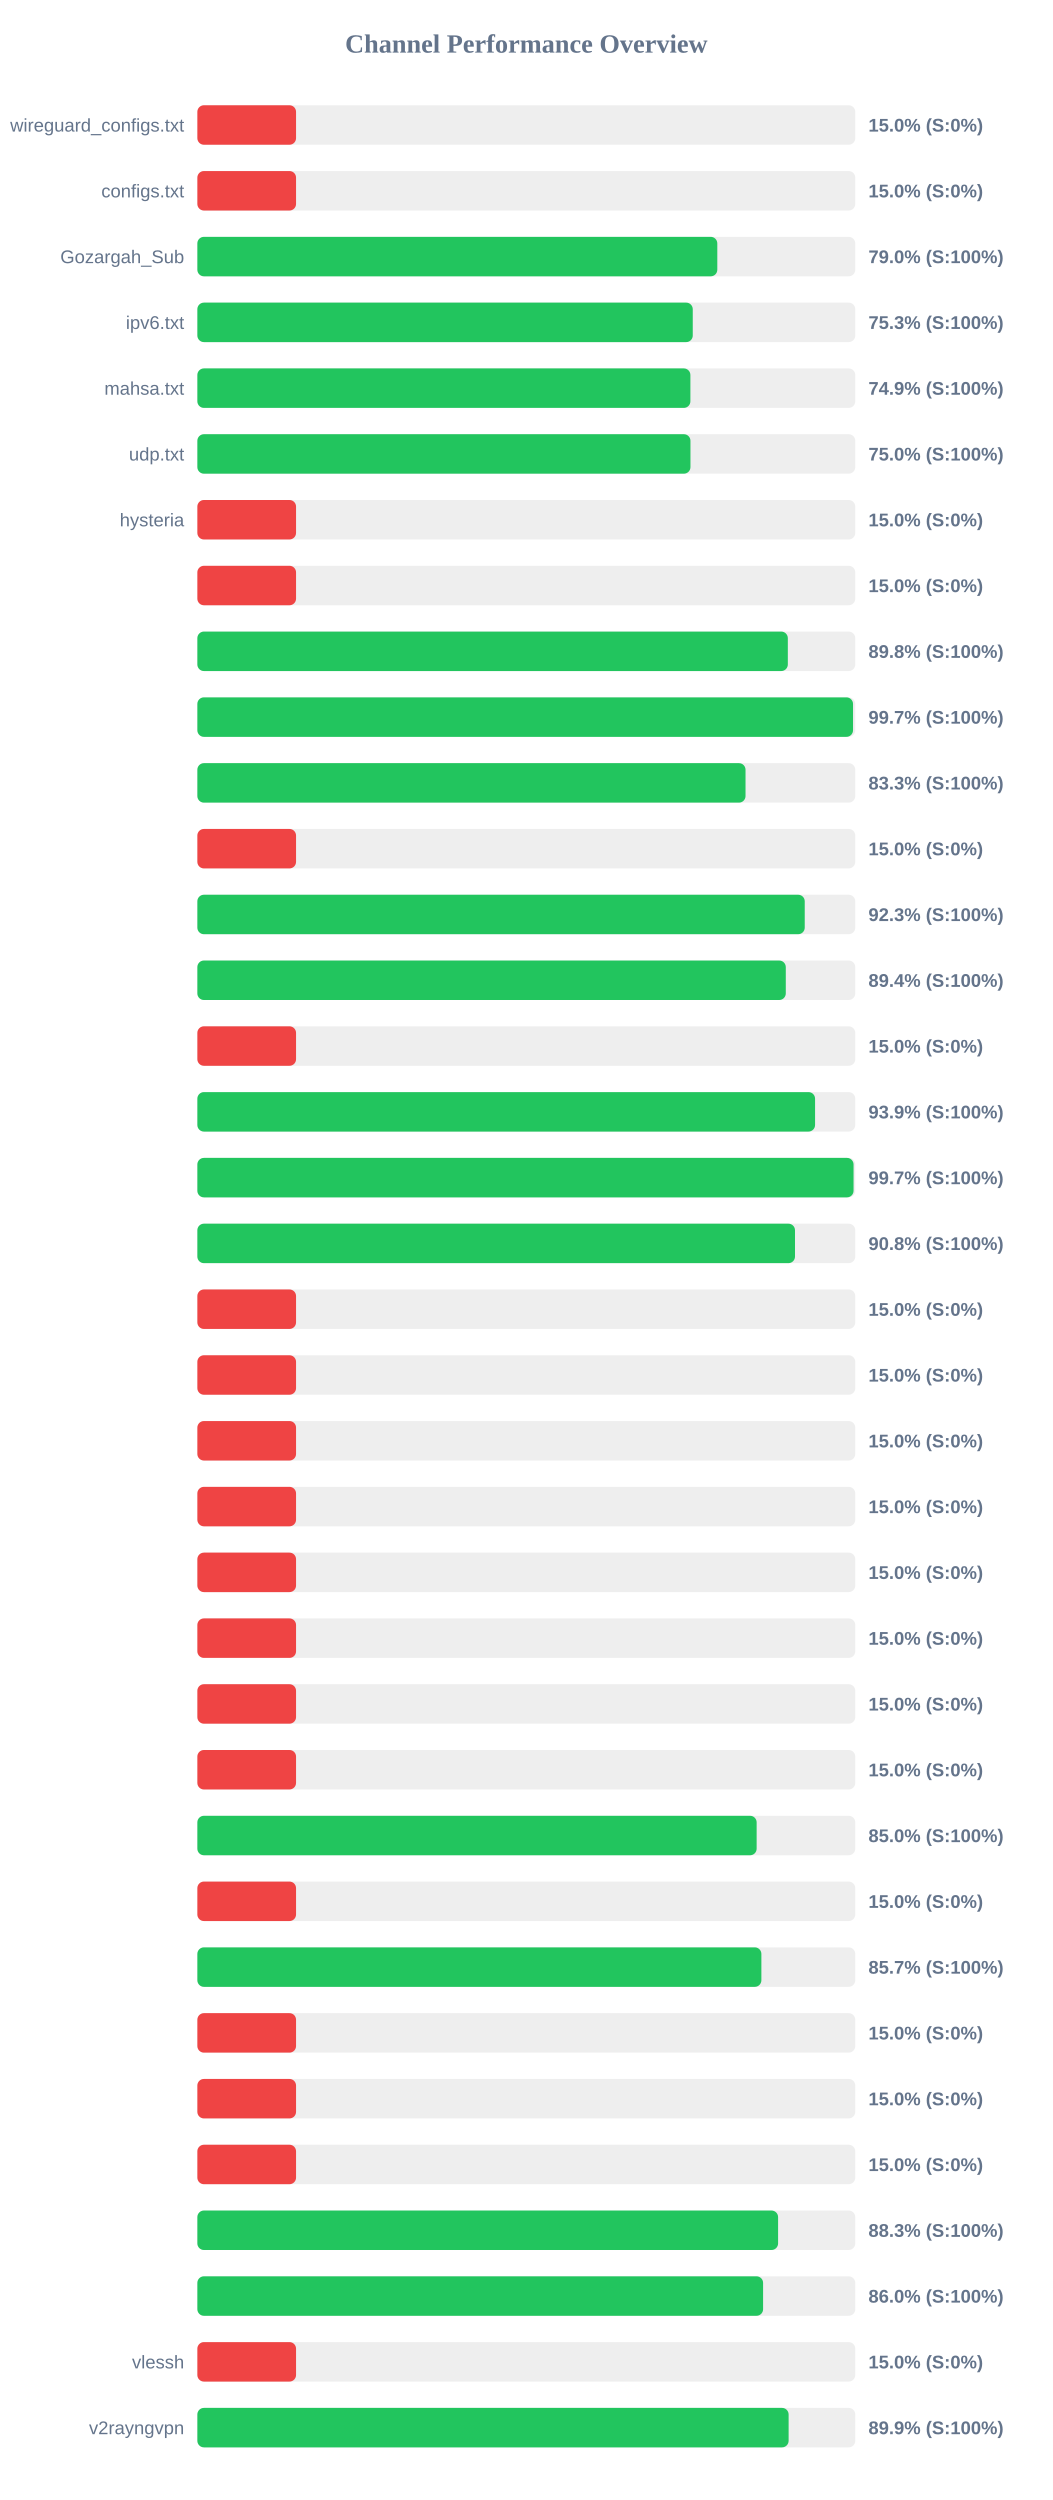
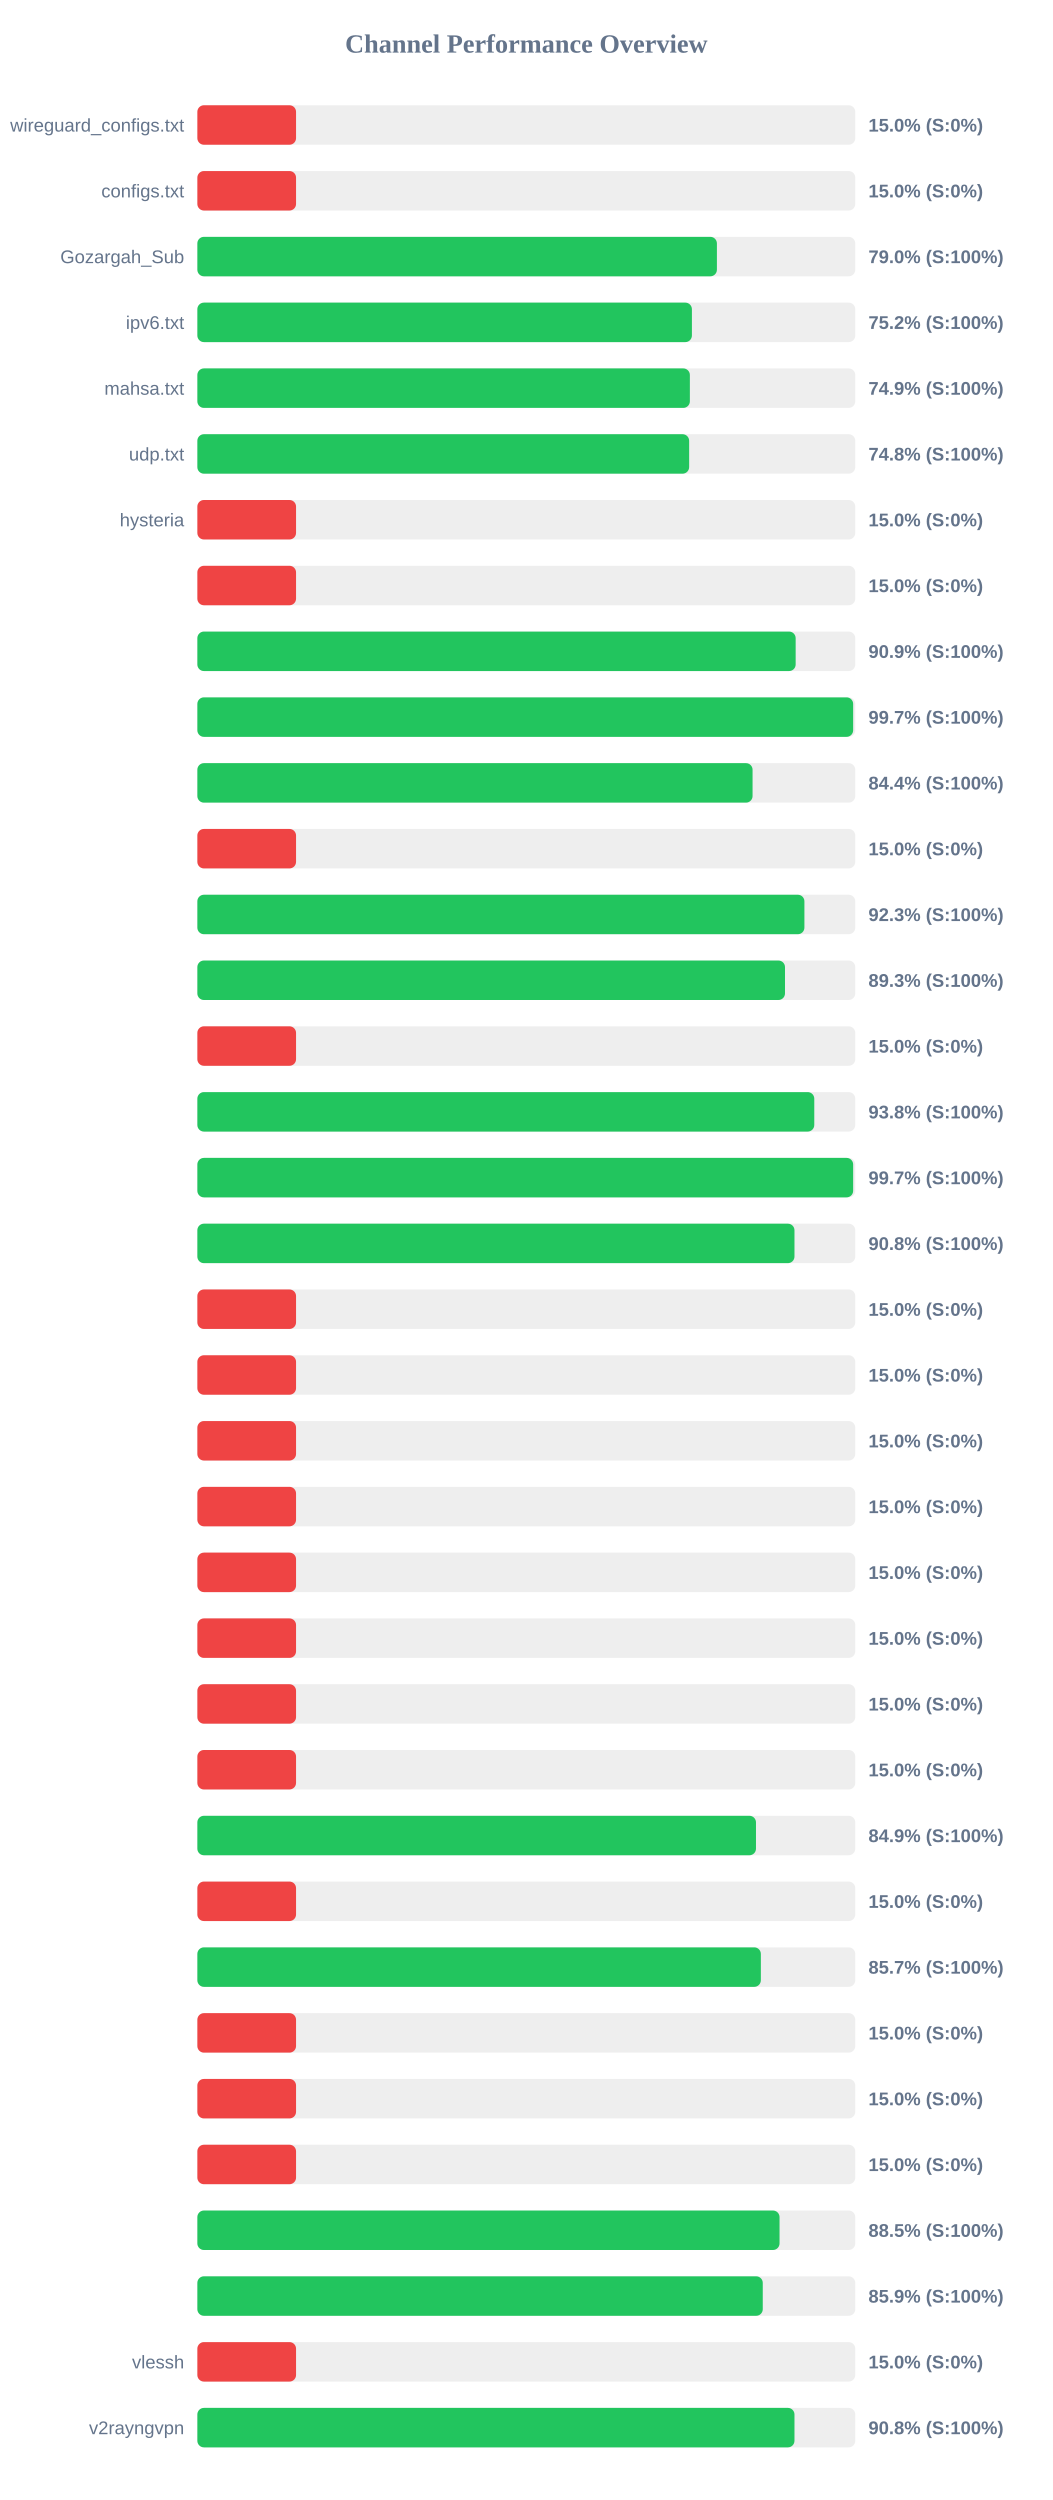
<svg xmlns="http://www.w3.org/2000/svg" width="800" height="1900" version="1.1">
  <style>
        .row { font: 14px Arial; fill: #64748b; }
        .score { font: bold 14px Arial; fill: #64748b; }
    </style>
  <text x="400" y="40" text-anchor="middle" font-size="20px" font-weight="bold" fill="#64748b">Channel Performance Overview</text>
  <rect x="150" y="80" width="500" height="30" fill="#eee" rx="5" />
  <rect x="150" y="80" width="75.0" height="30" fill="#ef4444" rx="5" />
  <text x="140" y="100" text-anchor="end" class="row">wireguard_configs.txt</text>
  <text x="660" y="100" text-anchor="start" class="score">15.0% (S:0%)</text>
  <rect x="150" y="130" width="500" height="30" fill="#eee" rx="5" />
  <rect x="150" y="130" width="75.0" height="30" fill="#ef4444" rx="5" />
  <text x="140" y="150" text-anchor="end" class="row">configs.txt</text>
  <text x="660" y="150" text-anchor="start" class="score">15.0% (S:0%)</text>
  <rect x="150" y="180" width="500" height="30" fill="#eee" rx="5" />
-   <rect x="150" y="180" width="395.15" height="30" fill="#22c55e" rx="5" />
+   <rect x="150" y="180" width="394.85" height="30" fill="#22c55e" rx="5" />
  <text x="140" y="200" text-anchor="end" class="row">Gozargah_Sub</text>
  <text x="660" y="200" text-anchor="start" class="score">79.0% (S:100%)</text>
  <rect x="150" y="230" width="500" height="30" fill="#eee" rx="5" />
-   <rect x="150" y="230" width="376.5" height="30" fill="#22c55e" rx="5" />
+   <rect x="150" y="230" width="375.85" height="30" fill="#22c55e" rx="5" />
  <text x="140" y="250" text-anchor="end" class="row">ipv6.txt</text>
-   <text x="660" y="250" text-anchor="start" class="score">75.3% (S:100%)</text>
+   <text x="660" y="250" text-anchor="start" class="score">75.2% (S:100%)</text>
  <rect x="150" y="280" width="500" height="30" fill="#eee" rx="5" />
-   <rect x="150" y="280" width="374.7" height="30" fill="#22c55e" rx="5" />
+   <rect x="150" y="280" width="374.3" height="30" fill="#22c55e" rx="5" />
  <text x="140" y="300" text-anchor="end" class="row">mahsa.txt</text>
  <text x="660" y="300" text-anchor="start" class="score">74.9% (S:100%)</text>
  <rect x="150" y="330" width="500" height="30" fill="#eee" rx="5" />
-   <rect x="150" y="330" width="374.75" height="30" fill="#22c55e" rx="5" />
+   <rect x="150" y="330" width="373.75" height="30" fill="#22c55e" rx="5" />
  <text x="140" y="350" text-anchor="end" class="row">udp.txt</text>
-   <text x="660" y="350" text-anchor="start" class="score">75.0% (S:100%)</text>
+   <text x="660" y="350" text-anchor="start" class="score">74.8% (S:100%)</text>
  <rect x="150" y="380" width="500" height="30" fill="#eee" rx="5" />
  <rect x="150" y="380" width="75.0" height="30" fill="#ef4444" rx="5" />
  <text x="140" y="400" text-anchor="end" class="row">hysteria</text>
  <text x="660" y="400" text-anchor="start" class="score">15.0% (S:0%)</text>
  <rect x="150" y="430" width="500" height="30" fill="#eee" rx="5" />
  <rect x="150" y="430" width="75.0" height="30" fill="#ef4444" rx="5" />
  <text x="140" y="450" text-anchor="end" class="row" />
  <text x="660" y="450" text-anchor="start" class="score">15.0% (S:0%)</text>
  <rect x="150" y="480" width="500" height="30" fill="#eee" rx="5" />
-   <rect x="150" y="480" width="448.75" height="30" fill="#22c55e" rx="5" />
+   <rect x="150" y="480" width="454.7" height="30" fill="#22c55e" rx="5" />
  <text x="140" y="500" text-anchor="end" class="row" />
-   <text x="660" y="500" text-anchor="start" class="score">89.8% (S:100%)</text>
+   <text x="660" y="500" text-anchor="start" class="score">90.9% (S:100%)</text>
  <rect x="150" y="530" width="500" height="30" fill="#eee" rx="5" />
-   <rect x="150" y="530" width="498.3" height="30" fill="#22c55e" rx="5" />
+   <rect x="150" y="530" width="498.4" height="30" fill="#22c55e" rx="5" />
  <text x="140" y="550" text-anchor="end" class="row" />
  <text x="660" y="550" text-anchor="start" class="score">99.7% (S:100%)</text>
  <rect x="150" y="580" width="500" height="30" fill="#eee" rx="5" />
-   <rect x="150" y="580" width="416.6" height="30" fill="#22c55e" rx="5" />
+   <rect x="150" y="580" width="421.95" height="30" fill="#22c55e" rx="5" />
  <text x="140" y="600" text-anchor="end" class="row" />
-   <text x="660" y="600" text-anchor="start" class="score">83.3% (S:100%)</text>
+   <text x="660" y="600" text-anchor="start" class="score">84.4% (S:100%)</text>
  <rect x="150" y="630" width="500" height="30" fill="#eee" rx="5" />
  <rect x="150" y="630" width="75.0" height="30" fill="#ef4444" rx="5" />
  <text x="140" y="650" text-anchor="end" class="row" />
  <text x="660" y="650" text-anchor="start" class="score">15.0% (S:0%)</text>
  <rect x="150" y="680" width="500" height="30" fill="#eee" rx="5" />
-   <rect x="150" y="680" width="461.6" height="30" fill="#22c55e" rx="5" />
+   <rect x="150" y="680" width="461.35" height="30" fill="#22c55e" rx="5" />
  <text x="140" y="700" text-anchor="end" class="row" />
  <text x="660" y="700" text-anchor="start" class="score">92.3% (S:100%)</text>
  <rect x="150" y="730" width="500" height="30" fill="#eee" rx="5" />
-   <rect x="150" y="730" width="447.2" height="30" fill="#22c55e" rx="5" />
+   <rect x="150" y="730" width="446.6" height="30" fill="#22c55e" rx="5" />
  <text x="140" y="750" text-anchor="end" class="row" />
-   <text x="660" y="750" text-anchor="start" class="score">89.4% (S:100%)</text>
+   <text x="660" y="750" text-anchor="start" class="score">89.3% (S:100%)</text>
  <rect x="150" y="780" width="500" height="30" fill="#eee" rx="5" />
  <rect x="150" y="780" width="75.0" height="30" fill="#ef4444" rx="5" />
  <text x="140" y="800" text-anchor="end" class="row" />
  <text x="660" y="800" text-anchor="start" class="score">15.0% (S:0%)</text>
  <rect x="150" y="830" width="500" height="30" fill="#eee" rx="5" />
-   <rect x="150" y="830" width="469.45" height="30" fill="#22c55e" rx="5" />
+   <rect x="150" y="830" width="468.85" height="30" fill="#22c55e" rx="5" />
  <text x="140" y="850" text-anchor="end" class="row" />
-   <text x="660" y="850" text-anchor="start" class="score">93.9% (S:100%)</text>
+   <text x="660" y="850" text-anchor="start" class="score">93.8% (S:100%)</text>
  <rect x="150" y="880" width="500" height="30" fill="#eee" rx="5" />
-   <rect x="150" y="880" width="498.7" height="30" fill="#22c55e" rx="5" />
+   <rect x="150" y="880" width="498.4" height="30" fill="#22c55e" rx="5" />
  <text x="140" y="900" text-anchor="end" class="row" />
  <text x="660" y="900" text-anchor="start" class="score">99.7% (S:100%)</text>
  <rect x="150" y="930" width="500" height="30" fill="#eee" rx="5" />
-   <rect x="150" y="930" width="454.2" height="30" fill="#22c55e" rx="5" />
+   <rect x="150" y="930" width="453.8" height="30" fill="#22c55e" rx="5" />
  <text x="140" y="950" text-anchor="end" class="row" />
  <text x="660" y="950" text-anchor="start" class="score">90.8% (S:100%)</text>
  <rect x="150" y="980" width="500" height="30" fill="#eee" rx="5" />
  <rect x="150" y="980" width="75.0" height="30" fill="#ef4444" rx="5" />
  <text x="140" y="1000" text-anchor="end" class="row" />
  <text x="660" y="1000" text-anchor="start" class="score">15.0% (S:0%)</text>
  <rect x="150" y="1030" width="500" height="30" fill="#eee" rx="5" />
  <rect x="150" y="1030" width="75.0" height="30" fill="#ef4444" rx="5" />
  <text x="140" y="1050" text-anchor="end" class="row" />
  <text x="660" y="1050" text-anchor="start" class="score">15.0% (S:0%)</text>
  <rect x="150" y="1080" width="500" height="30" fill="#eee" rx="5" />
  <rect x="150" y="1080" width="75.0" height="30" fill="#ef4444" rx="5" />
  <text x="140" y="1100" text-anchor="end" class="row" />
  <text x="660" y="1100" text-anchor="start" class="score">15.0% (S:0%)</text>
  <rect x="150" y="1130" width="500" height="30" fill="#eee" rx="5" />
  <rect x="150" y="1130" width="75.0" height="30" fill="#ef4444" rx="5" />
  <text x="140" y="1150" text-anchor="end" class="row" />
  <text x="660" y="1150" text-anchor="start" class="score">15.0% (S:0%)</text>
  <rect x="150" y="1180" width="500" height="30" fill="#eee" rx="5" />
  <rect x="150" y="1180" width="75.0" height="30" fill="#ef4444" rx="5" />
  <text x="140" y="1200" text-anchor="end" class="row" />
  <text x="660" y="1200" text-anchor="start" class="score">15.0% (S:0%)</text>
  <rect x="150" y="1230" width="500" height="30" fill="#eee" rx="5" />
  <rect x="150" y="1230" width="75.0" height="30" fill="#ef4444" rx="5" />
  <text x="140" y="1250" text-anchor="end" class="row" />
  <text x="660" y="1250" text-anchor="start" class="score">15.0% (S:0%)</text>
  <rect x="150" y="1280" width="500" height="30" fill="#eee" rx="5" />
  <rect x="150" y="1280" width="75.0" height="30" fill="#ef4444" rx="5" />
  <text x="140" y="1300" text-anchor="end" class="row" />
  <text x="660" y="1300" text-anchor="start" class="score">15.0% (S:0%)</text>
  <rect x="150" y="1330" width="500" height="30" fill="#eee" rx="5" />
  <rect x="150" y="1330" width="75.0" height="30" fill="#ef4444" rx="5" />
  <text x="140" y="1350" text-anchor="end" class="row" />
  <text x="660" y="1350" text-anchor="start" class="score">15.0% (S:0%)</text>
  <rect x="150" y="1380" width="500" height="30" fill="#eee" rx="5" />
-   <rect x="150" y="1380" width="425.05" height="30" fill="#22c55e" rx="5" />
+   <rect x="150" y="1380" width="424.55" height="30" fill="#22c55e" rx="5" />
  <text x="140" y="1400" text-anchor="end" class="row" />
-   <text x="660" y="1400" text-anchor="start" class="score">85.0% (S:100%)</text>
+   <text x="660" y="1400" text-anchor="start" class="score">84.9% (S:100%)</text>
  <rect x="150" y="1430" width="500" height="30" fill="#eee" rx="5" />
  <rect x="150" y="1430" width="75.0" height="30" fill="#ef4444" rx="5" />
  <text x="140" y="1450" text-anchor="end" class="row" />
  <text x="660" y="1450" text-anchor="start" class="score">15.0% (S:0%)</text>
  <rect x="150" y="1480" width="500" height="30" fill="#eee" rx="5" />
-   <rect x="150" y="1480" width="428.65" height="30" fill="#22c55e" rx="5" />
+   <rect x="150" y="1480" width="428.25" height="30" fill="#22c55e" rx="5" />
  <text x="140" y="1500" text-anchor="end" class="row" />
  <text x="660" y="1500" text-anchor="start" class="score">85.7% (S:100%)</text>
  <rect x="150" y="1530" width="500" height="30" fill="#eee" rx="5" />
  <rect x="150" y="1530" width="75.0" height="30" fill="#ef4444" rx="5" />
  <text x="140" y="1550" text-anchor="end" class="row" />
  <text x="660" y="1550" text-anchor="start" class="score">15.0% (S:0%)</text>
  <rect x="150" y="1580" width="500" height="30" fill="#eee" rx="5" />
  <rect x="150" y="1580" width="75.0" height="30" fill="#ef4444" rx="5" />
  <text x="140" y="1600" text-anchor="end" class="row" />
  <text x="660" y="1600" text-anchor="start" class="score">15.0% (S:0%)</text>
  <rect x="150" y="1630" width="500" height="30" fill="#eee" rx="5" />
  <rect x="150" y="1630" width="75.0" height="30" fill="#ef4444" rx="5" />
  <text x="140" y="1650" text-anchor="end" class="row" />
  <text x="660" y="1650" text-anchor="start" class="score">15.0% (S:0%)</text>
  <rect x="150" y="1680" width="500" height="30" fill="#eee" rx="5" />
-   <rect x="150" y="1680" width="441.35" height="30" fill="#22c55e" rx="5" />
+   <rect x="150" y="1680" width="442.45" height="30" fill="#22c55e" rx="5" />
  <text x="140" y="1700" text-anchor="end" class="row" />
-   <text x="660" y="1700" text-anchor="start" class="score">88.3% (S:100%)</text>
+   <text x="660" y="1700" text-anchor="start" class="score">88.5% (S:100%)</text>
  <rect x="150" y="1730" width="500" height="30" fill="#eee" rx="5" />
-   <rect x="150" y="1730" width="429.95" height="30" fill="#22c55e" rx="5" />
+   <rect x="150" y="1730" width="429.7" height="30" fill="#22c55e" rx="5" />
  <text x="140" y="1750" text-anchor="end" class="row" />
-   <text x="660" y="1750" text-anchor="start" class="score">86.0% (S:100%)</text>
+   <text x="660" y="1750" text-anchor="start" class="score">85.9% (S:100%)</text>
  <rect x="150" y="1780" width="500" height="30" fill="#eee" rx="5" />
  <rect x="150" y="1780" width="75.0" height="30" fill="#ef4444" rx="5" />
  <text x="140" y="1800" text-anchor="end" class="row">vlessh</text>
  <text x="660" y="1800" text-anchor="start" class="score">15.0% (S:0%)</text>
  <rect x="150" y="1830" width="500" height="30" fill="#eee" rx="5" />
-   <rect x="150" y="1830" width="449.35" height="30" fill="#22c55e" rx="5" />
+   <rect x="150" y="1830" width="453.8" height="30" fill="#22c55e" rx="5" />
  <text x="140" y="1850" text-anchor="end" class="row">v2rayngvpn</text>
-   <text x="660" y="1850" text-anchor="start" class="score">89.9% (S:100%)</text>
+   <text x="660" y="1850" text-anchor="start" class="score">90.8% (S:100%)</text>
</svg>
